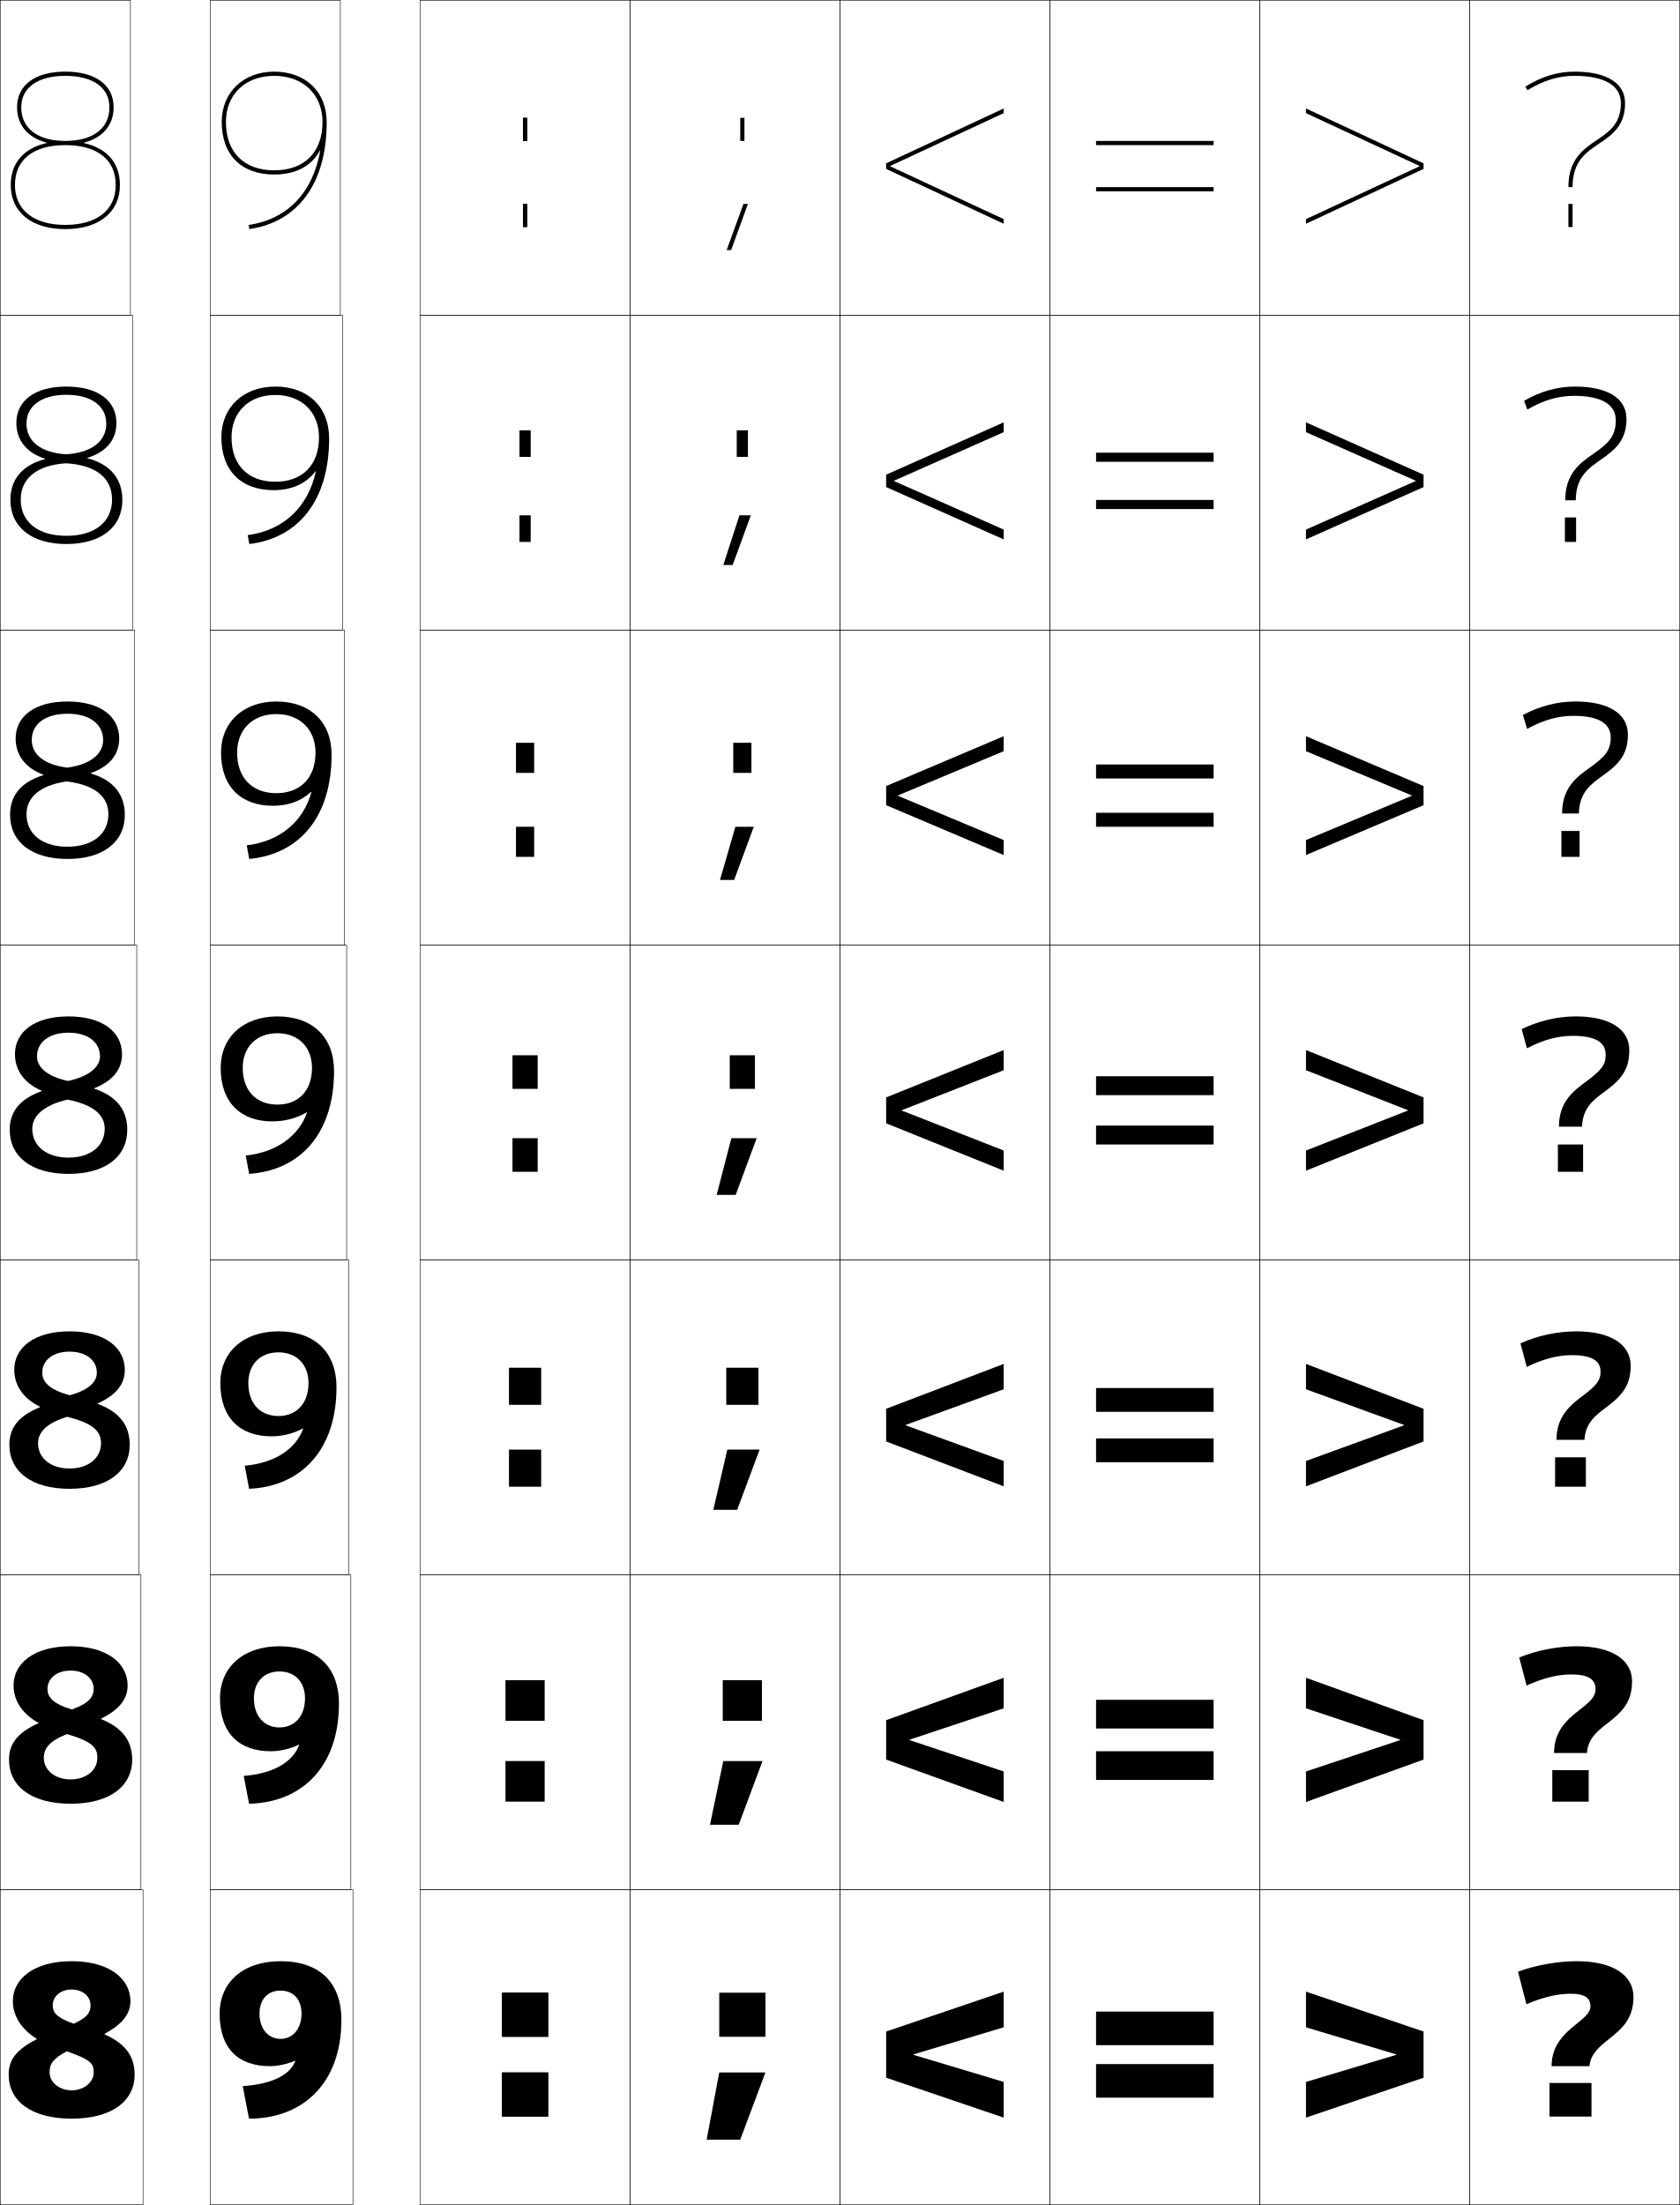
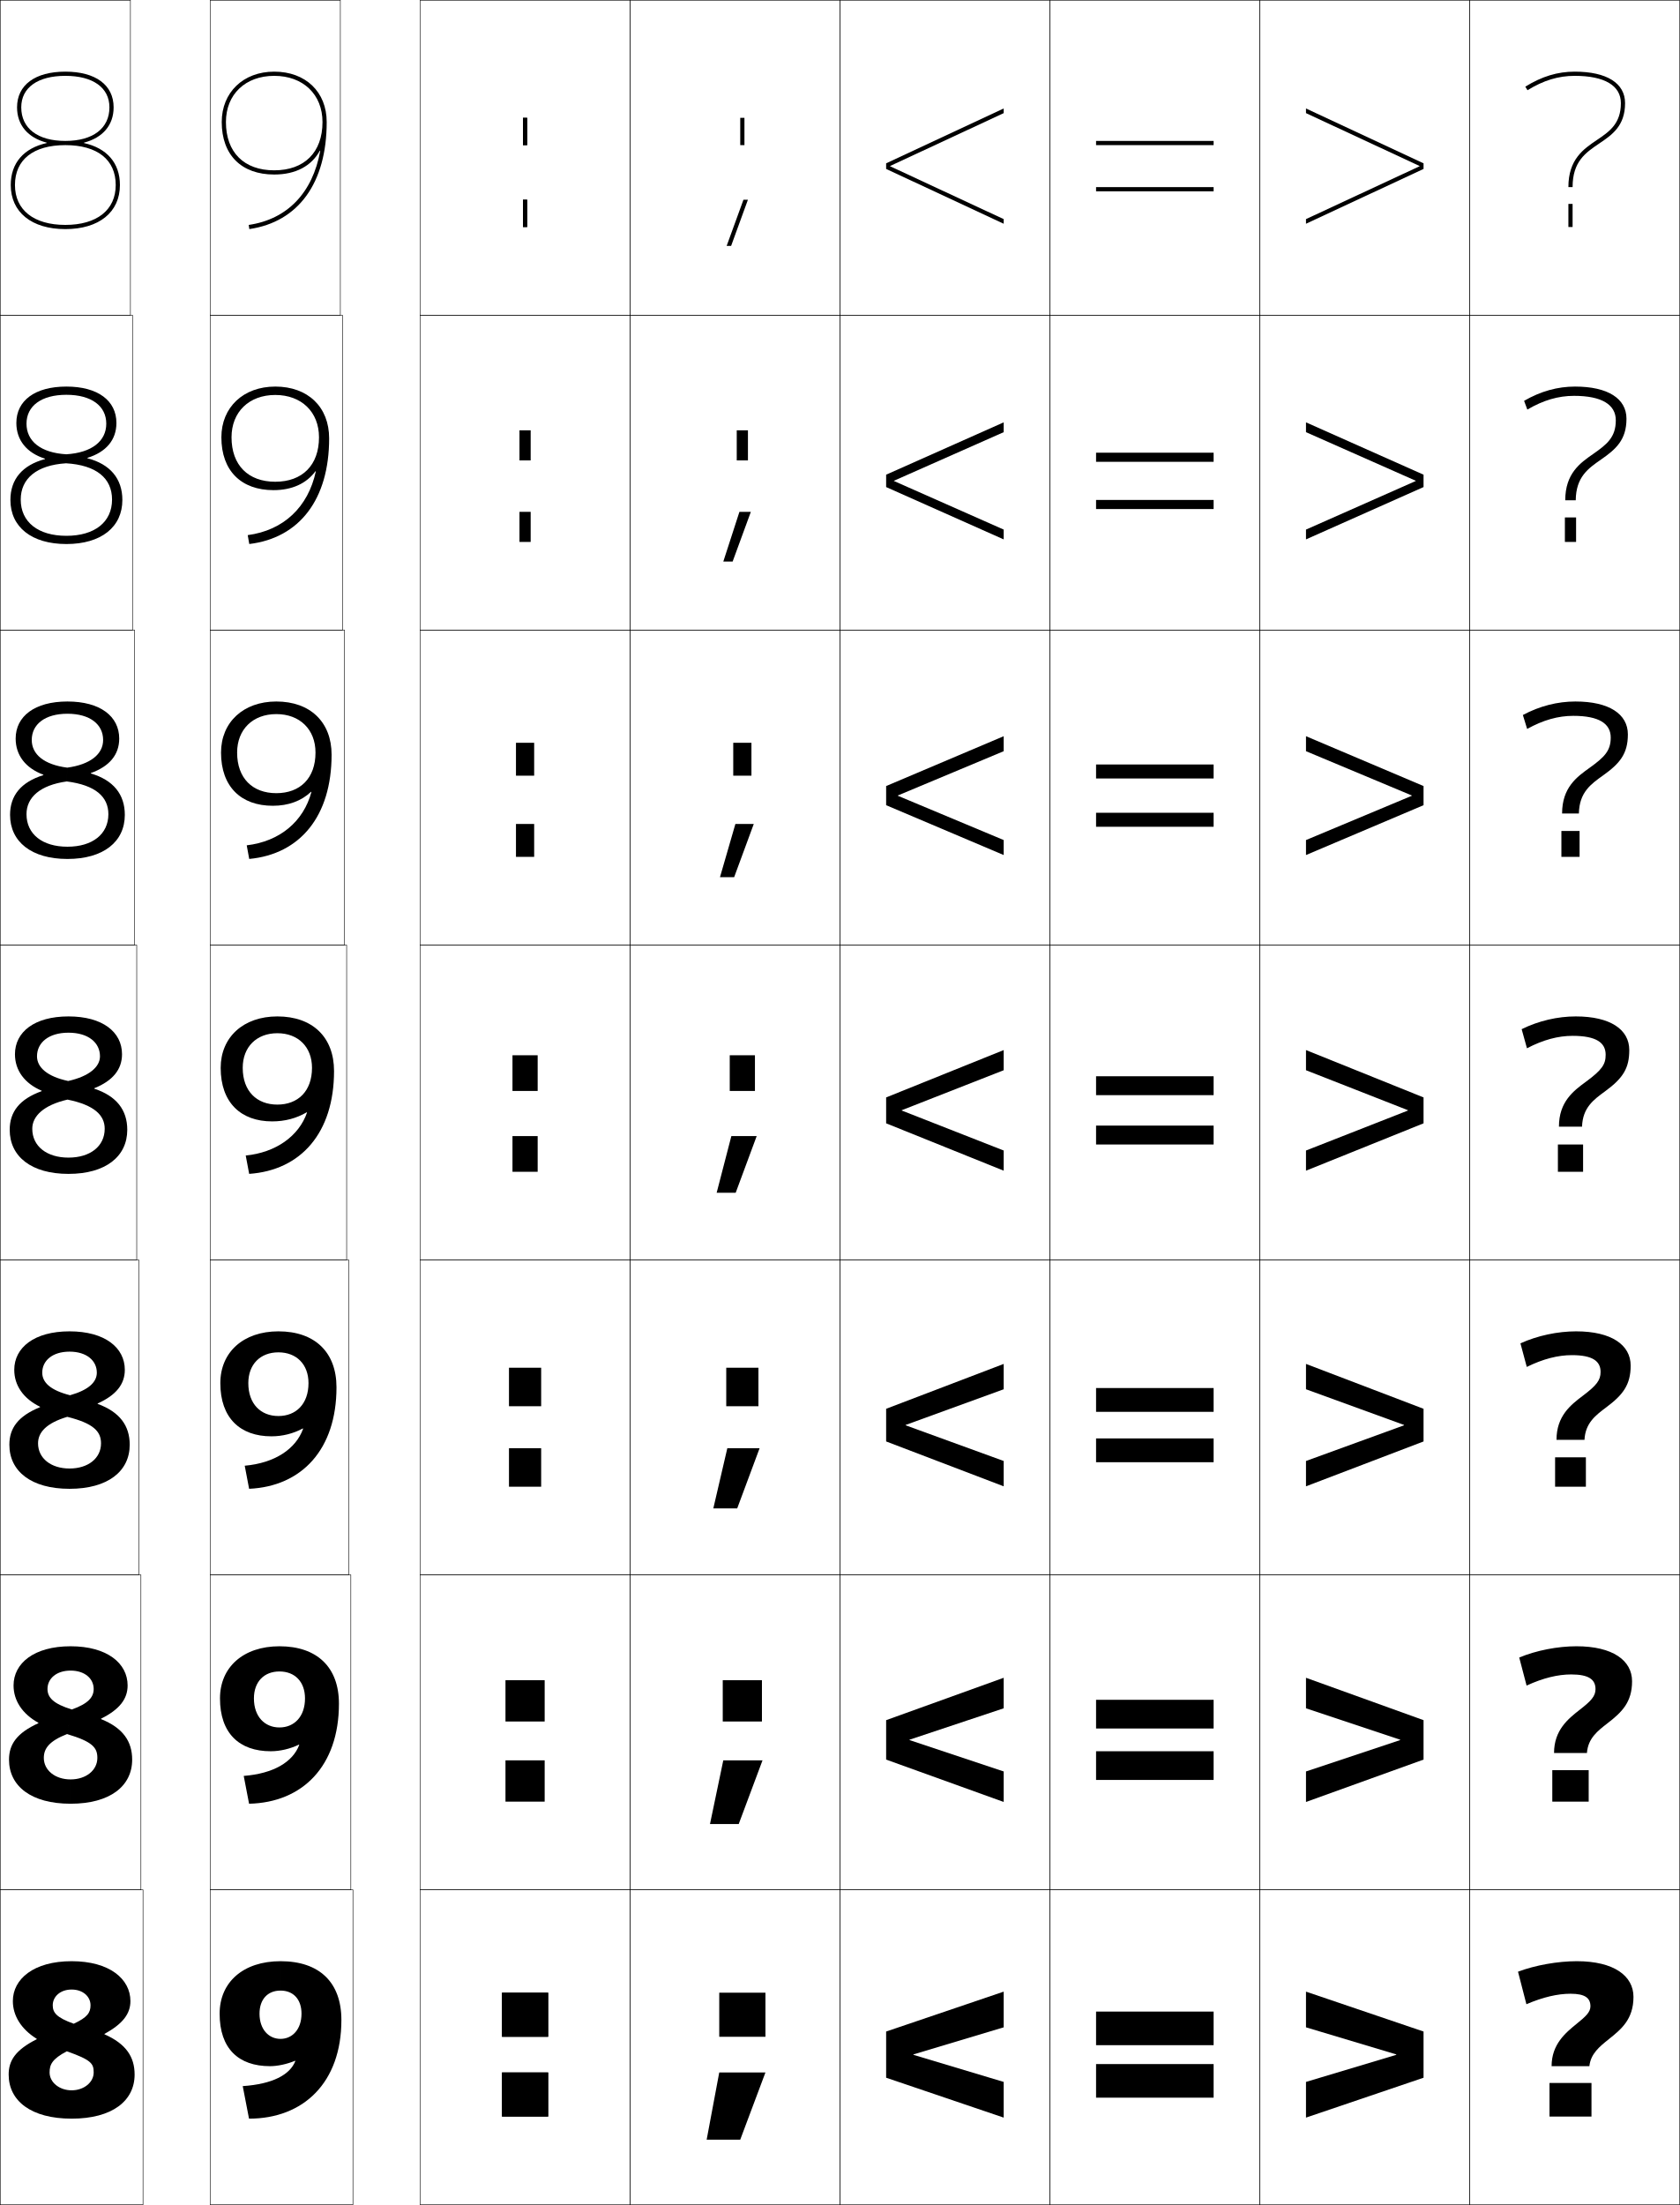
<svg xmlns="http://www.w3.org/2000/svg" width="800.25" height="1050.25" viewBox="0 0 800.25 1050.25" overflow="visible" enable-background="new 0 0 800.25 1050.25" xml:space="preserve">
  <g id="レイヤー1">
    <g>
      <rect x="522.125" y="983.125" width="56" height="16" />
      <rect x="522.125" y="834.125" width="56" height="13.667" />
      <rect x="522.125" y="685.125" width="56" height="11.333" />
      <rect x="522.125" y="536.125" width="56" height="9" />
      <rect x="522.125" y="387.125" width="56" height="6.667" />
      <rect x="522.125" y="238.125" width="56" height="4.333" />
      <rect x="522.125" y="89.125" width="56" height="2" />
    </g>
    <g>
      <rect x="522.125" y="958.125" width="56" height="16" />
      <rect x="522.125" y="809.625" width="56" height="13.667" />
      <rect x="522.125" y="661.125" width="56" height="11.333" />
      <rect x="522.125" y="512.625" width="56" height="9" />
      <rect x="522.125" y="364.125" width="56" height="6.667" />
      <rect x="522.125" y="215.625" width="56" height="4.333" />
      <rect x="522.125" y="67.125" width="56" height="2" />
    </g>
    <g>
      <polygon points="435.125,978.525 478.125,965.625 478.125,948.625 422.125,967.625 422.125,989.625 478.125,1008.625       478.125,991.625 435.125,978.725 " />
      <polygon points="478.125,813.668 478.125,799.134 422.125,819.319 422.125,838.098 478.125,858.283       478.125,843.749 433.27,828.8 433.27,828.617 " />
      <polygon points="478.125,661.711 478.125,649.642 422.125,671.013 422.125,686.57 478.125,707.941       478.125,695.872 431.414,678.875 431.414,678.709 " />
      <polygon points="478.125,509.754 478.125,500.15 422.125,522.707 422.125,535.043 478.125,557.6       478.125,547.996 429.558,528.949 429.558,528.8 " />
      <polygon points="478.125,357.797 478.125,350.659 422.125,374.4 422.125,383.516 478.125,407.258       478.125,400.12 427.702,379.025 427.702,378.892 " />
      <polygon points="478.125,205.84 478.125,201.167 422.125,226.094 422.125,231.988 478.125,256.916       478.125,252.244 425.847,229.1 425.847,228.983 " />
      <polygon points="478.125,53.883 478.125,51.676 422.125,77.788 422.125,80.461 478.125,106.574       478.125,104.367 423.991,79.175 423.991,79.075 " />
    </g>
    <g>
      <polygon points="665.125,978.725 622.125,991.625 622.125,1008.625 678.125,989.625 678.125,967.625 622.125,948.625       622.125,965.625 665.125,978.525 " />
      <polygon points="622.125,813.668 622.125,799.134 678.125,819.319 678.125,838.098 622.125,858.283       622.125,843.749 666.981,828.8 666.981,828.617 " />
      <polygon points="622.125,661.711 622.125,649.642 678.125,671.013 678.125,686.57 622.125,707.941       622.125,695.872 668.836,678.875 668.836,678.709 " />
      <polygon points="622.125,509.754 622.125,500.15 678.125,522.707 678.125,535.043 622.125,557.6       622.125,547.996 670.691,528.949 670.691,528.8 " />
      <polygon points="622.125,357.797 622.125,350.659 678.125,374.4 678.125,383.516 622.125,407.258       622.125,400.12 672.548,379.025 672.548,378.892 " />
      <polygon points="622.125,205.84 622.125,201.167 678.125,226.094 678.125,231.988 622.125,256.916       622.125,252.244 674.403,229.1 674.403,228.983 " />
      <polygon points="622.125,53.883 622.125,51.676 678.125,77.788 678.125,80.461 622.125,106.574       622.125,104.367 676.259,79.175 676.259,79.075 " />
    </g>
    <g>
      <path d="M726.599,41.274l1.053,1.701C735.208,38.302,742.35,36.125,750.125,36.125      c14.187,0,22,4.617,22,13c0,9.847-5.546,13.59-11.418,17.554      C754.341,70.976,747.125,75.846,747.125,89.125h2c0-12.216,6.17-16.38,12.701-20.789      C767.873,64.255,774.125,60.035,774.125,49.125c0-9.533-8.748-15-24-15      C741.961,34.125,734.485,36.396,726.599,41.274z" />
      <path d="M726.02,190.916l1.544,4.168c7.621-4.466,14.743-6.543,22.229-6.543      c13.234,0,19.916,4.171,19.916,11.667c0,8.085-4.257,11.455-10.752,15.994      c-6.205,4.306-13.331,9.277-13.331,22.089h5      c0.104-11.173,5.964-15.186,12.138-19.476      c6.965-4.841,12.029-9.271,12.029-19.357c0-9.607-8.83-15.333-24.5-15.333      C741.982,184.125,733.963,186.333,726.02,190.916z" />
      <path d="M725.44,340.558l2.036,6.635c7.686-4.256,14.787-6.234,21.981-6.234      c12.284,0,17.834,3.725,17.834,10.333c0,6.324-2.968,9.321-10.086,14.434      c-6.045,4.314-13.081,9.387-13.081,21.732h8      c0.209-10.13,5.747-14.007,11.573-18.163      c7.874-5.616,11.76-10.241,11.76-19.503c0-9.681-8.912-15.667-25-15.667      C742.005,334.125,733.44,336.271,725.44,340.558z" />
      <path d="M724.861,490.199l2.527,9.102c7.75-4.048,14.832-5.926,21.736-5.926      c11.332,0,15.75,3.278,15.75,9c0,4.562-1.679,7.187-9.42,12.875      c-5.884,4.323-12.83,9.497-12.83,21.375h11      c0.313-9.087,5.522-12.839,11.01-16.85C773.404,513.366,776.125,508.564,776.125,500.125      c0-9.755-8.994-16-25.5-16C742.026,484.125,732.918,486.208,724.861,490.199z" />
      <path d="M724.282,639.841l3.019,11.234c7.814-3.839,14.877-5.617,21.49-5.617      c9.871,0,13.667,2.862,13.667,8c0,3.985-1.945,6.427-8.42,11.316      c-5.729,4.326-12.58,9.606-12.58,21.018h13.333      c0.418-8.045,5.298-11.672,10.446-15.537      c7.761-5.804,11.554-10.588,11.554-19.797c0-9.829-9.076-16.333-26-16.333      C742.048,634.125,732.395,636.146,724.282,639.841z" />
      <path d="M723.704,789.483l3.509,13.367c7.88-3.63,14.922-5.309,21.245-5.309      c8.41,0,11.584,2.446,11.584,7c0,3.407-2.2,5.683-7.421,9.756      c-5.563,4.342-12.329,9.717-12.329,20.66h15.666      c0.522-7.001,5.073-10.503,9.882-14.223      c6.753-5.199,11.618-9.967,11.618-19.943c0-9.903-9.158-16.667-26.5-16.667      C742.07,784.125,731.872,786.082,723.704,789.483z" />
      <path d="M757.625,955.625c0,2.83-2.439,4.958-6.421,8.197      C745.822,968.2,739.125,973.648,739.125,984.125h18      c0.627-5.958,4.848-9.335,9.317-12.91c5.744-4.594,11.683-9.344,11.683-20.09      c0-9.977-9.241-17-27-17c-9.033,0-19.775,1.895-28,5l4,15.5c7.945-3.421,14.967-5,21-5      C755.074,949.625,757.625,951.656,757.625,955.625z" />
    </g>
    <g>
-       <rect x="352.625" y="56.125" width="2" height="11" />
-       <rect x="350.958" y="204.958" width="5.334" height="12.667" />
-       <rect x="349.292" y="353.792" width="8.666" height="14.333" />
-       <rect x="347.625" y="502.625" width="12" height="16" />
-       <rect x="345.958" y="651.458" width="15.333" height="17.667" />
-       <rect x="344.292" y="800.292" width="18.667" height="19.333" />
+       <rect x="352.625" y="56.125" width="2" height="13" />
+       <rect x="350.958" y="204.958" width="5.334" height="14.333" />
+       <rect x="349.292" y="353.792" width="8.666" height="15.667" />
+       <rect x="347.625" y="502.625" width="12" height="17" />
+       <rect x="345.958" y="651.458" width="15.333" height="18.334" />
+       <rect x="344.292" y="800.292" width="18.667" height="19.666" />
      <rect x="342.625" y="949.125" width="22" height="21" />
    </g>
-     <rect x="249.125" y="97.125" width="2" height="11" />
+     <rect x="249.125" y="95.125" width="2" height="13" />
    <rect x="239.125" y="987.125" width="22" height="21" />
-     <rect x="249.125" y="56.125" width="2" height="11" />
+     <rect x="249.125" y="56.125" width="2" height="13" />
    <rect x="239.125" y="949.125" width="22" height="21" />
    <g>
-       <rect x="249.125" y="97.125" width="2" height="11" />
-       <rect x="247.458" y="245.458" width="5.333" height="12.667" />
-       <rect x="245.792" y="393.792" width="8.666" height="14.333" />
-       <rect x="244.125" y="542.125" width="12" height="16" />
-       <rect x="242.458" y="690.458" width="15.333" height="17.667" />
-       <rect x="240.792" y="838.792" width="18.667" height="19.333" />
+       <rect x="249.125" y="95.125" width="2" height="13" />
+       <rect x="247.458" y="243.792" width="5.333" height="14.333" />
+       <rect x="245.792" y="392.458" width="8.666" height="15.667" />
+       <rect x="244.125" y="541.125" width="12" height="17" />
+       <rect x="242.458" y="689.792" width="15.333" height="18.333" />
+       <rect x="240.792" y="838.458" width="18.667" height="19.667" />
      <rect x="239.125" y="987.125" width="22" height="21" />
    </g>
    <g>
-       <rect x="249.125" y="56.125" width="2" height="11" />
-       <rect x="247.458" y="204.958" width="5.333" height="12.667" />
-       <rect x="245.792" y="353.792" width="8.666" height="14.333" />
-       <rect x="244.125" y="502.625" width="12" height="16" />
-       <rect x="242.458" y="651.458" width="15.333" height="17.667" />
-       <rect x="240.792" y="800.292" width="18.667" height="19.333" />
+       <rect x="249.125" y="56.125" width="2" height="13" />
+       <rect x="247.458" y="204.958" width="5.333" height="14.333" />
+       <rect x="245.792" y="353.792" width="8.666" height="15.667" />
+       <rect x="244.125" y="502.625" width="12" height="17" />
+       <rect x="242.458" y="651.458" width="15.333" height="18.334" />
+       <rect x="240.792" y="800.292" width="18.667" height="19.666" />
      <rect x="239.125" y="949.125" width="22" height="21" />
    </g>
    <g>
      <rect x="747.125" y="97.125" width="2" height="11" />
      <rect x="745.458" y="246.458" width="5.333" height="11.666" />
      <rect x="743.792" y="395.792" width="8.666" height="12.333" />
      <rect x="742.125" y="545.125" width="12" height="13" />
      <rect x="740.791" y="694.125" width="14.667" height="14" />
      <rect x="739.458" y="843.125" width="17.334" height="15" />
      <rect x="738.125" y="992.125" width="20" height="16" />
    </g>
    <g>
      <polygon points="352.625,1019.125 364.625,987.125 342.625,987.125 336.625,1019.125 " />
-       <polygon points="338.213,869.125 351.9,869.125 363.235,838.792 344.547,838.792 " />
-       <polygon points="339.799,719.125 351.176,719.125 361.845,690.458 346.469,690.458 " />
-       <polygon points="341.387,569.125 350.451,569.125 360.455,542.125 348.391,542.125 " />
-       <polygon points="342.974,419.125 349.727,419.125 359.065,393.792 350.313,393.792 " />
-       <polygon points="344.561,269.125 349.002,269.125 357.675,245.458 352.235,245.458 " />
-       <polygon points="354.157,97.125 346.148,119.125 348.277,119.125 356.285,97.125 " />
+       <polygon points="338.213,868.792 351.9,868.792 363.235,838.459 344.547,838.459 " />
+       <polygon points="339.799,718.458 351.176,718.458 361.845,689.792 346.469,689.792 " />
+       <polygon points="341.387,568.125 350.451,568.125 360.455,541.125 348.391,541.125 " />
+       <polygon points="342.974,417.792 349.727,417.792 359.065,392.458 350.313,392.458 " />
+       <polygon points="344.561,267.458 349.002,267.458 357.675,243.792 352.235,243.792 " />
+       <polygon points="354.157,95.125 346.148,117.125 348.277,117.125 356.285,95.125 " />
    </g>
    <g>
      <rect x="200.125" y="0.125" fill="none" stroke="#000000" stroke-width="0.25" width="100" height="150" />
      <rect x="300.125" y="0.125" fill="none" stroke="#000000" stroke-width="0.25" width="100" height="150" />
      <rect x="400.125" y="0.125" fill="none" stroke="#000000" stroke-width="0.25" width="100" height="150" />
      <rect x="500.125" y="0.125" fill="none" stroke="#000000" stroke-width="0.25" width="100" height="150" />
      <rect x="600.125" y="0.125" fill="none" stroke="#000000" stroke-width="0.25" width="100" height="150" />
      <rect x="200.125" y="150.125" fill="none" stroke="#000000" stroke-width="0.25" width="100" height="150" />
      <rect x="300.125" y="150.125" fill="none" stroke="#000000" stroke-width="0.25" width="100" height="150" />
      <rect x="400.125" y="150.125" fill="none" stroke="#000000" stroke-width="0.25" width="100" height="150" />
      <rect x="500.125" y="150.125" fill="none" stroke="#000000" stroke-width="0.25" width="100" height="150" />
      <rect x="600.125" y="150.125" fill="none" stroke="#000000" stroke-width="0.25" width="100" height="150" />
      <rect x="200.125" y="300.125" fill="none" stroke="#000000" stroke-width="0.25" width="100" height="150" />
      <rect x="300.125" y="300.125" fill="none" stroke="#000000" stroke-width="0.25" width="100" height="150" />
      <rect x="400.125" y="300.125" fill="none" stroke="#000000" stroke-width="0.25" width="100" height="150" />
      <rect x="500.125" y="300.125" fill="none" stroke="#000000" stroke-width="0.25" width="100" height="150" />
      <rect x="600.125" y="300.125" fill="none" stroke="#000000" stroke-width="0.25" width="100" height="150" />
      <rect x="200.125" y="450.125" fill="none" stroke="#000000" stroke-width="0.25" width="100" height="150" />
      <rect x="300.125" y="450.125" fill="none" stroke="#000000" stroke-width="0.25" width="100" height="150" />
      <rect x="400.125" y="450.125" fill="none" stroke="#000000" stroke-width="0.25" width="100" height="150" />
      <rect x="500.125" y="450.125" fill="none" stroke="#000000" stroke-width="0.25" width="100" height="150" />
      <rect x="600.125" y="450.125" fill="none" stroke="#000000" stroke-width="0.25" width="100" height="150" />
      <rect x="200.125" y="600.125" fill="none" stroke="#000000" stroke-width="0.25" width="100" height="150" />
      <rect x="300.125" y="600.125" fill="none" stroke="#000000" stroke-width="0.25" width="100" height="150" />
      <rect x="400.125" y="600.125" fill="none" stroke="#000000" stroke-width="0.25" width="100" height="150" />
      <rect x="500.125" y="600.125" fill="none" stroke="#000000" stroke-width="0.25" width="100" height="150" />
      <rect x="600.125" y="600.125" fill="none" stroke="#000000" stroke-width="0.25" width="100" height="150" />
      <rect x="200.125" y="750.125" fill="none" stroke="#000000" stroke-width="0.25" width="100" height="150" />
      <rect x="300.125" y="750.125" fill="none" stroke="#000000" stroke-width="0.25" width="100" height="150" />
      <rect x="400.125" y="750.125" fill="none" stroke="#000000" stroke-width="0.25" width="100" height="150" />
      <rect x="500.125" y="750.125" fill="none" stroke="#000000" stroke-width="0.25" width="100" height="150" />
      <rect x="600.125" y="750.125" fill="none" stroke="#000000" stroke-width="0.25" width="100" height="150" />
      <rect x="200.125" y="900.125" fill="none" stroke="#000000" stroke-width="0.25" width="100" height="150" />
      <rect x="300.125" y="900.125" fill="none" stroke="#000000" stroke-width="0.25" width="100" height="150" />
      <rect x="400.125" y="900.125" fill="none" stroke="#000000" stroke-width="0.25" width="100" height="150" />
      <rect x="500.125" y="900.125" fill="none" stroke="#000000" stroke-width="0.25" width="100" height="150" />
      <rect x="600.125" y="900.125" fill="none" stroke="#000000" stroke-width="0.25" width="100" height="150" />
      <rect x="700.125" y="0.125" fill="none" stroke="#000000" stroke-width="0.25" width="100" height="150" />
      <rect x="700.125" y="150.125" fill="none" stroke="#000000" stroke-width="0.25" width="100" height="150" />
      <rect x="700.125" y="300.125" fill="none" stroke="#000000" stroke-width="0.25" width="100" height="150" />
      <rect x="700.125" y="450.125" fill="none" stroke="#000000" stroke-width="0.25" width="100" height="150" />
      <rect x="700.125" y="600.125" fill="none" stroke="#000000" stroke-width="0.25" width="100" height="150" />
      <rect x="700.125" y="750.125" fill="none" stroke="#000000" stroke-width="0.25" width="100" height="150" />
      <rect x="700.125" y="900.125" fill="none" stroke="#000000" stroke-width="0.25" width="100" height="150" />
      <rect x="0.125" y="0.125" fill="none" stroke="#000000" stroke-width="0.25" width="62" height="150" />
      <rect x="100.125" y="0.125" fill="none" stroke="#000000" stroke-width="0.25" width="62" height="150" />
      <rect x="0.125" y="150.125" fill="none" stroke="#000000" stroke-width="0.25" width="63" height="150" />
      <rect x="100.125" y="150.125" fill="none" stroke="#000000" stroke-width="0.25" width="63" height="150" />
      <rect x="0.125" y="300.125" fill="none" stroke="#000000" stroke-width="0.25" width="64" height="150" />
      <rect x="100.125" y="300.125" fill="none" stroke="#000000" stroke-width="0.25" width="64" height="150" />
      <rect x="0.125" y="450.125" fill="none" stroke="#000000" stroke-width="0.25" width="65" height="150" />
      <rect x="100.125" y="450.125" fill="none" stroke="#000000" stroke-width="0.25" width="65" height="150" />
      <rect x="0.125" y="600.125" fill="none" stroke="#000000" stroke-width="0.25" width="66" height="150" />
      <rect x="100.125" y="600.125" fill="none" stroke="#000000" stroke-width="0.25" width="66" height="150" />
      <rect x="0.125" y="750.125" fill="none" stroke="#000000" stroke-width="0.25" width="67" height="150" />
      <rect x="100.125" y="750.125" fill="none" stroke="#000000" stroke-width="0.25" width="67" height="150" />
      <rect x="0.125" y="900.125" fill="none" stroke="#000000" stroke-width="0.25" width="68" height="150" />
      <rect x="100.125" y="900.125" fill="none" stroke="#000000" stroke-width="0.25" width="68" height="150" />
    </g>
    <g>
      <path d="M31.125,36.125c-13.149,0-21,5.607-21,15c0,10.019,7.851,16,21,16v2c-15.252,0-24,6.926-24,19      c0,11.897,8.972,19,24,19v2c-16.038,0-26-8.047-26-21c0-10.535,6.244-17.564,17.097-19.984      v-0.2C13.356,65.603,8.125,59.666,8.125,51.125c0-10.645,8.598-17,23-17s23,6.355,23,17      c0,8.541-5.231,14.478-14.097,16.815v0.2C50.881,70.561,57.125,77.59,57.125,88.125      c0,12.953-9.962,21-26,21v-2c15.028,0,24-7.103,24-19c0-12.074-8.748-19-24-19v-2      c13.149,0,21-5.981,21-16C52.125,41.732,44.274,36.125,31.125,36.125z" />
      <path d="M31.625,188.041c-11.946,0-19,5.336-19,13.75c0,8.425,6.854,13.879,18.953,14.586      l-0.108,4.287c-13.981,0.877-21.595,7.258-21.595,17.295      c0,10.717,8.287,17.25,21.75,17.25V259.125c-16.589,0-26.667-8.12-26.667-21      c0-9.874,5.725-16.585,16.476-19.459v-0.2      c-8.639-2.724-13.643-8.748-13.643-17.007c0-10.623,8.818-17.333,23.833-17.333      s23.833,6.71,23.833,17.333c0,8.108-4.944,13.867-13.807,16.616v0.2      c10.775,2.78,16.641,9.686,16.641,19.852c0,12.88-10.078,21-26.667,21v-3.917      c13.463,0,21.75-6.533,21.75-17.25c0-10.194-7.472-16.431-21.905-17.295l0.108-4.287      c12.117-0.751,19.047-6.235,19.047-14.586      C50.625,193.377,43.571,188.041,31.625,188.041z" />
      <path d="M32.125,339.958c-10.743,0-17,5.064-17,12.5c0,6.83,5.856,11.757,16.906,13.171      l-0.216,6.574C19.104,373.958,12.625,379.793,12.625,387.792c0,9.537,7.602,15.5,19.5,15.5      V409.125c-17.14,0-27.333-8.193-27.333-21c0-9.212,5.206-15.605,15.855-18.934v-0.2      c-8.411-3.11-13.188-9.222-13.188-17.2C7.458,341.191,16.497,334.125,32.125,334.125      c15.628,0,24.667,7.066,24.667,17.667c0,7.676-4.657,13.256-13.518,16.416v0.2      c10.697,3.14,16.185,9.92,16.185,19.717c0,12.807-10.193,21-27.333,21v-5.833      c11.898,0,19.5-5.963,19.5-15.5c0-8.312-6.198-13.861-19.81-15.588l0.216-6.574      c11.085-1.502,17.094-6.488,17.094-13.171C49.125,345.023,42.868,339.958,32.125,339.958z" />
      <path d="M32.625,551.375c-10.333,0-17.25-5.394-17.25-13.75c0-5.96,5.346-11.251,16.786-13.882      l0.324-8.861c-10-2.121-14.859-6.52-14.859-11.756c0-6.457,5.46-11.25,15-11.25      s15,4.793,15,11.25c0,5.016-5.088,9.503-15.141,11.756l-0.324,8.861      C44.952,526.334,49.875,531.193,49.875,537.625C49.875,545.981,42.958,551.375,32.625,551.375v7.75      c17.691,0,28-8.266,28-21c0-9.428-5.11-16.084-15.728-19.584v-0.2      C53.755,514.77,58.125,509.368,58.125,502.125c0-10.578-9.259-18-25.5-18      c-16.242,0-25.5,7.422-25.5,18c0,7.695,4.551,13.896,12.734,17.392v0.2      C9.312,523.5,4.625,529.574,4.625,538.125c0,12.734,10.309,21,28,21V551.375z" />
      <path d="M33.125,643.791c-8.154,0-13,4.311-13,10c0,4.642,3.817,8.365,13.239,10.767      l-1.317,10.283c-9.953,2.981-13.922,7.385-13.922,12.617c0,7.132,6.157,12,15,12      V709.125c-18.243,0-28.667-8.339-28.667-21c0-7.89,4.167-13.646,14.614-17.883v-0.2      c-7.957-3.882-12.28-10.171-12.28-17.584c0-10.556,9.478-18.333,26.333-18.333      c16.854,0,26.333,7.777,26.333,18.333c0,6.811-4.083,12.034-12.938,16.017v0.199      c10.54,3.859,15.271,10.393,15.271,19.451c0,12.661-10.423,21-28.667,21v-9.667      c8.843,0,15-4.868,15-12c0-5.67-3.607-9.508-16.078-12.617l1.317-10.283      c8.883-2.513,12.761-6.268,12.761-10.767      C46.125,648.102,41.279,643.791,33.125,643.791z" />
      <path d="M33.625,795.708c-6.769,0-11,3.827-11,8.75c0,4.047,2.773,7.095,11.619,9.775      l-2.31,11.706C23.468,829.271,20.875,832.786,20.875,837.292c0,5.907,5.398,10.25,12.75,10.25      V859.125c-18.794,0-29.333-8.412-29.333-21c0-7.228,3.648-12.666,13.993-17.357v-0.2      c-7.729-4.268-11.826-10.645-11.826-17.775C6.458,792.258,16.156,784.125,33.625,784.125      c17.467,0,27.167,8.133,27.167,18.667c0,6.378-3.795,11.423-12.649,15.815v0.2      c10.462,4.22,14.816,10.628,14.816,19.317c0,12.588-10.539,21-29.333,21v-11.583      c7.352,0,12.75-4.343,12.75-10.25c0-4.909-2.292-7.726-14.441-11.353l2.31-11.706      C41.958,811.461,44.625,808.44,44.625,804.458C44.625,799.535,40.394,795.708,33.625,795.708z      " />
      <path d="M34.125,995.625c5.861,0,10.5-3.817,10.5-8.5c0-4.147-0.978-5.942-12.804-10.087      l3.303-13.128C41.669,960.878,43.125,958.59,43.125,955.125c0-4.156-3.617-7.5-9-7.5      s-9,3.344-9,7.5c0,3.452,1.73,5.824,9.999,8.785l-3.303,13.128      C24.842,980.719,23.625,983.347,23.625,987.125C23.625,991.808,28.264,995.625,34.125,995.625v13.5      c-19.346,0-30-8.485-30-21c0-6.566,3.129-11.687,13.372-16.832v-0.2      C9.995,966.439,6.125,959.975,6.125,953.125c0-10.512,9.918-19,28-19c18.08,0,28,8.488,28,19      c0,5.945-3.508,10.812-12.359,15.616v0.2C60.149,973.521,64.125,979.805,64.125,988.125      c0,12.515-10.654,21-30,21V995.625z" />
    </g>
    <g>
      <path d="M130.625,83.125c10.314,0,17.766-4.093,21.734-11.338l0.198,0.028      c-3.615,19.996-15.649,32.622-34.078,35.32l0.29,1.979      C142.192,105.687,155.625,87.102,155.625,58.125c0-14.355-10.047-24-25-24v2      c13.757,0,23,8.841,23,22c0,14.402-8.598,23-23,23s-23-8.598-23-23c0-13.159,9.243-22,23-22v-2      c-14.72,0-25,9.869-25,24C105.625,73.779,114.971,83.125,130.625,83.125z" />
      <path d="M130.292,233.458c8.905,0,15.707-3.215,19.98-9.002l0.188,0.051      c-3.705,17.086-15.4,28.106-32.456,30.377l0.742,4.231      c23.84-2.856,38.046-21.207,38.046-50.324c0-14.944-10.108-24.667-25.667-24.667      v4c12.47,0,20.833,8.07,20.833,20.167c0,13.314-7.969,21.167-20.833,21.167      c-12.865,0-20.833-7.853-20.833-21.167c0-12.097,8.363-20.167,20.833-20.167V184.125      c-15.222,0-25.667,9.888-25.667,24.167      C105.458,224.25,114.905,233.458,130.292,233.458z" />
      <path d="M129.958,383.792c7.497,0,13.647-2.337,18.226-6.667l0.177,0.073      c-3.795,14.176-15.151,23.589-30.833,25.434l1.193,6.485      c24.26-2.285,39.237-20.4,39.237-49.659c0-15.533-10.169-25.333-26.333-25.333v6      c11.184,0,18.667,7.298,18.667,18.333c0,12.226-7.34,19.333-18.667,19.333      s-18.667-7.107-18.667-19.333c0-11.035,7.483-18.333,18.667-18.333v-6      c-15.722,0-26.333,9.907-26.333,24.333      C105.292,374.723,114.841,383.792,129.958,383.792z" />
      <path d="M132.125,492.125c9.897,0,16.5,6.527,16.5,16.5c0,11.137-6.711,17.5-16.5,17.5s-16.5-6.363-16.5-17.5      C115.625,498.652,122.228,492.125,132.125,492.125v-8c-16.224,0-27,9.926-27,24.5      c0,16.569,9.651,25.5,24.5,25.5c6.088,0,11.588-1.459,16.472-4.331l0.167,0.096      c-3.885,11.267-14.903,19.073-29.211,20.491l1.645,8.738      C143.376,557.406,159.125,539.525,159.125,510.125c0-16.122-10.231-26-27-26V492.125z" />
      <path d="M129.291,684.125c5.279,0,10.444-1.303,14.96-3.746l0.154,0.115      c-3.464,9.692-13.552,16.366-27.829,17.635l2.096,10.992      c25.098-1.143,41.619-18.788,41.619-48.33c0-16.711-10.292-26.666-27.667-26.666      v10c8.639,0,14.333,5.74,14.333,14.666c0,9.923-5.941,15.667-14.333,15.667      c-8.393,0-14.333-5.744-14.333-15.667c0-8.926,5.694-14.666,14.333-14.666v-10      c-16.725,0-27.667,9.944-27.667,24.666C104.958,675.356,114.366,684.125,129.291,684.125z" />
      <path d="M128.958,834.125c4.469,0,9.299-1.146,13.448-3.161l0.142,0.135      c-3.043,8.119-12.201,13.659-26.447,14.778l2.548,13.246      c25.517-0.571,42.81-17.983,42.81-47.665c0-17.3-10.354-27.333-28.333-27.333      v12c7.381,0,12.167,4.954,12.167,12.833c0,8.709-5.172,13.834-12.167,13.834      s-12.167-5.125-12.167-13.834c0-7.879,4.786-12.833,12.167-12.833v-12      c-17.226,0-28.333,9.964-28.333,24.833C104.792,825.52,113.957,834.125,128.958,834.125z" />
      <path d="M133.625,971.125c-5.598,0-10-4.506-10-12c0-6.832,3.877-11,10-11v-14      c-17.728,0-29,9.982-29,25c0,16.557,8.922,25,24,25c3.66,0,8.155-0.988,11.936-2.576      l0.129,0.154c-2.623,6.545-10.85,10.952-25.064,11.922l3,15.5      c25.936,0,44-17.178,44-47c0-17.889-10.415-28-29-28v14c6.123,0,10,4.168,10,11      C143.625,966.619,139.223,971.125,133.625,971.125z" />
    </g>
  </g>
</svg>
